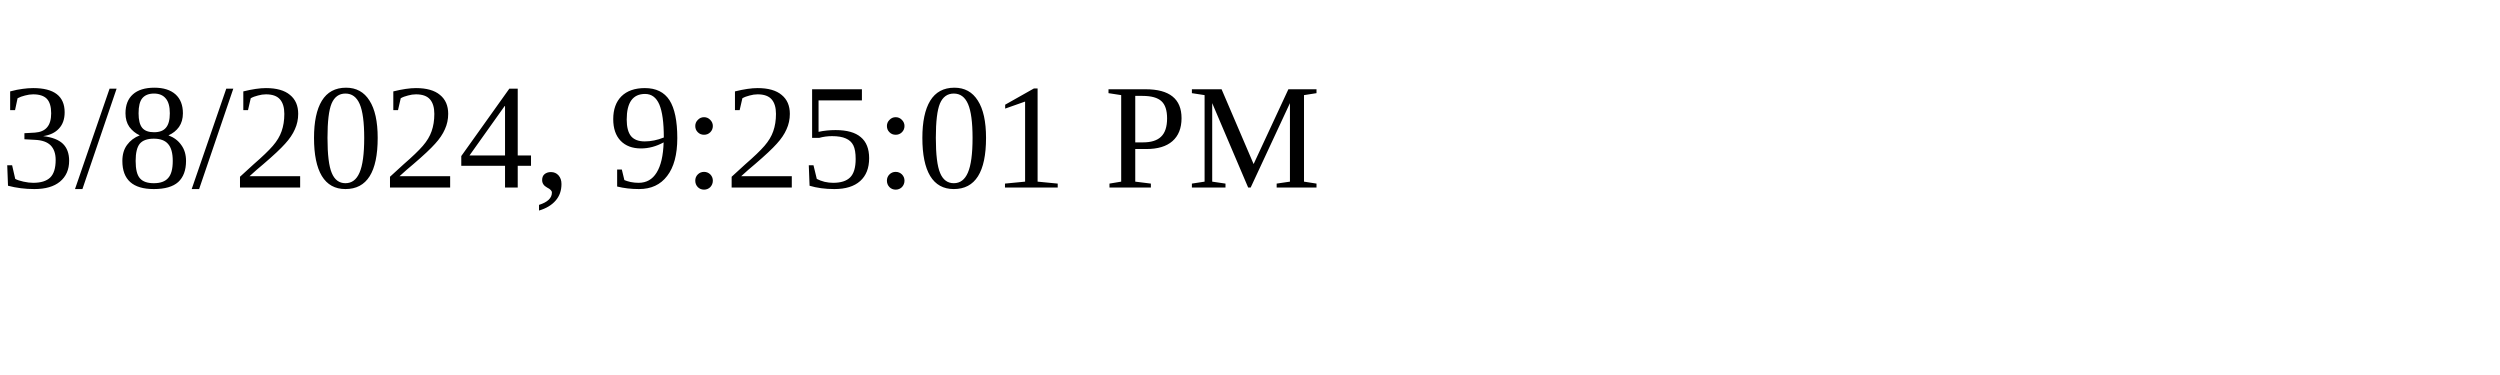
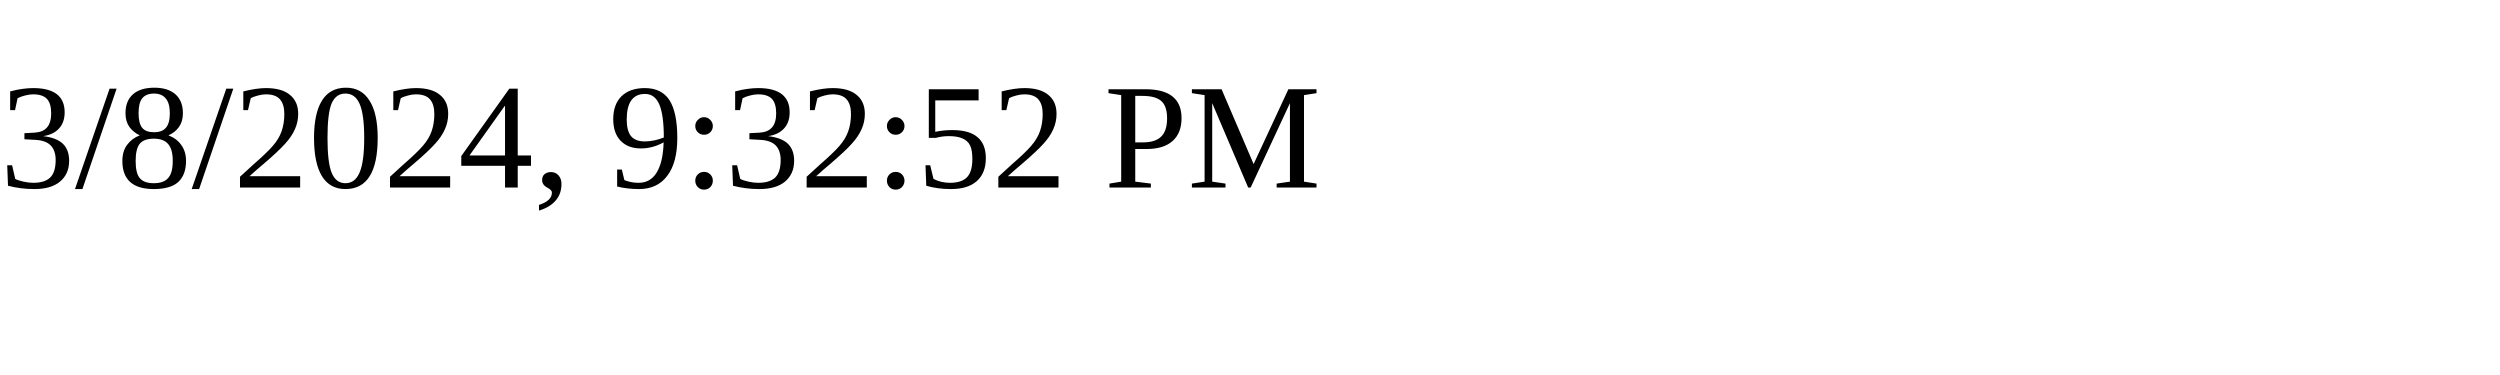
<svg xmlns="http://www.w3.org/2000/svg" height="30" width="200">
-   <text x="0" y="15">3/8/2024, 9:25:01 PM</text>
+   <text x="0" y="15">3/8/2024, 9:32:52 PM</text>
</svg>
